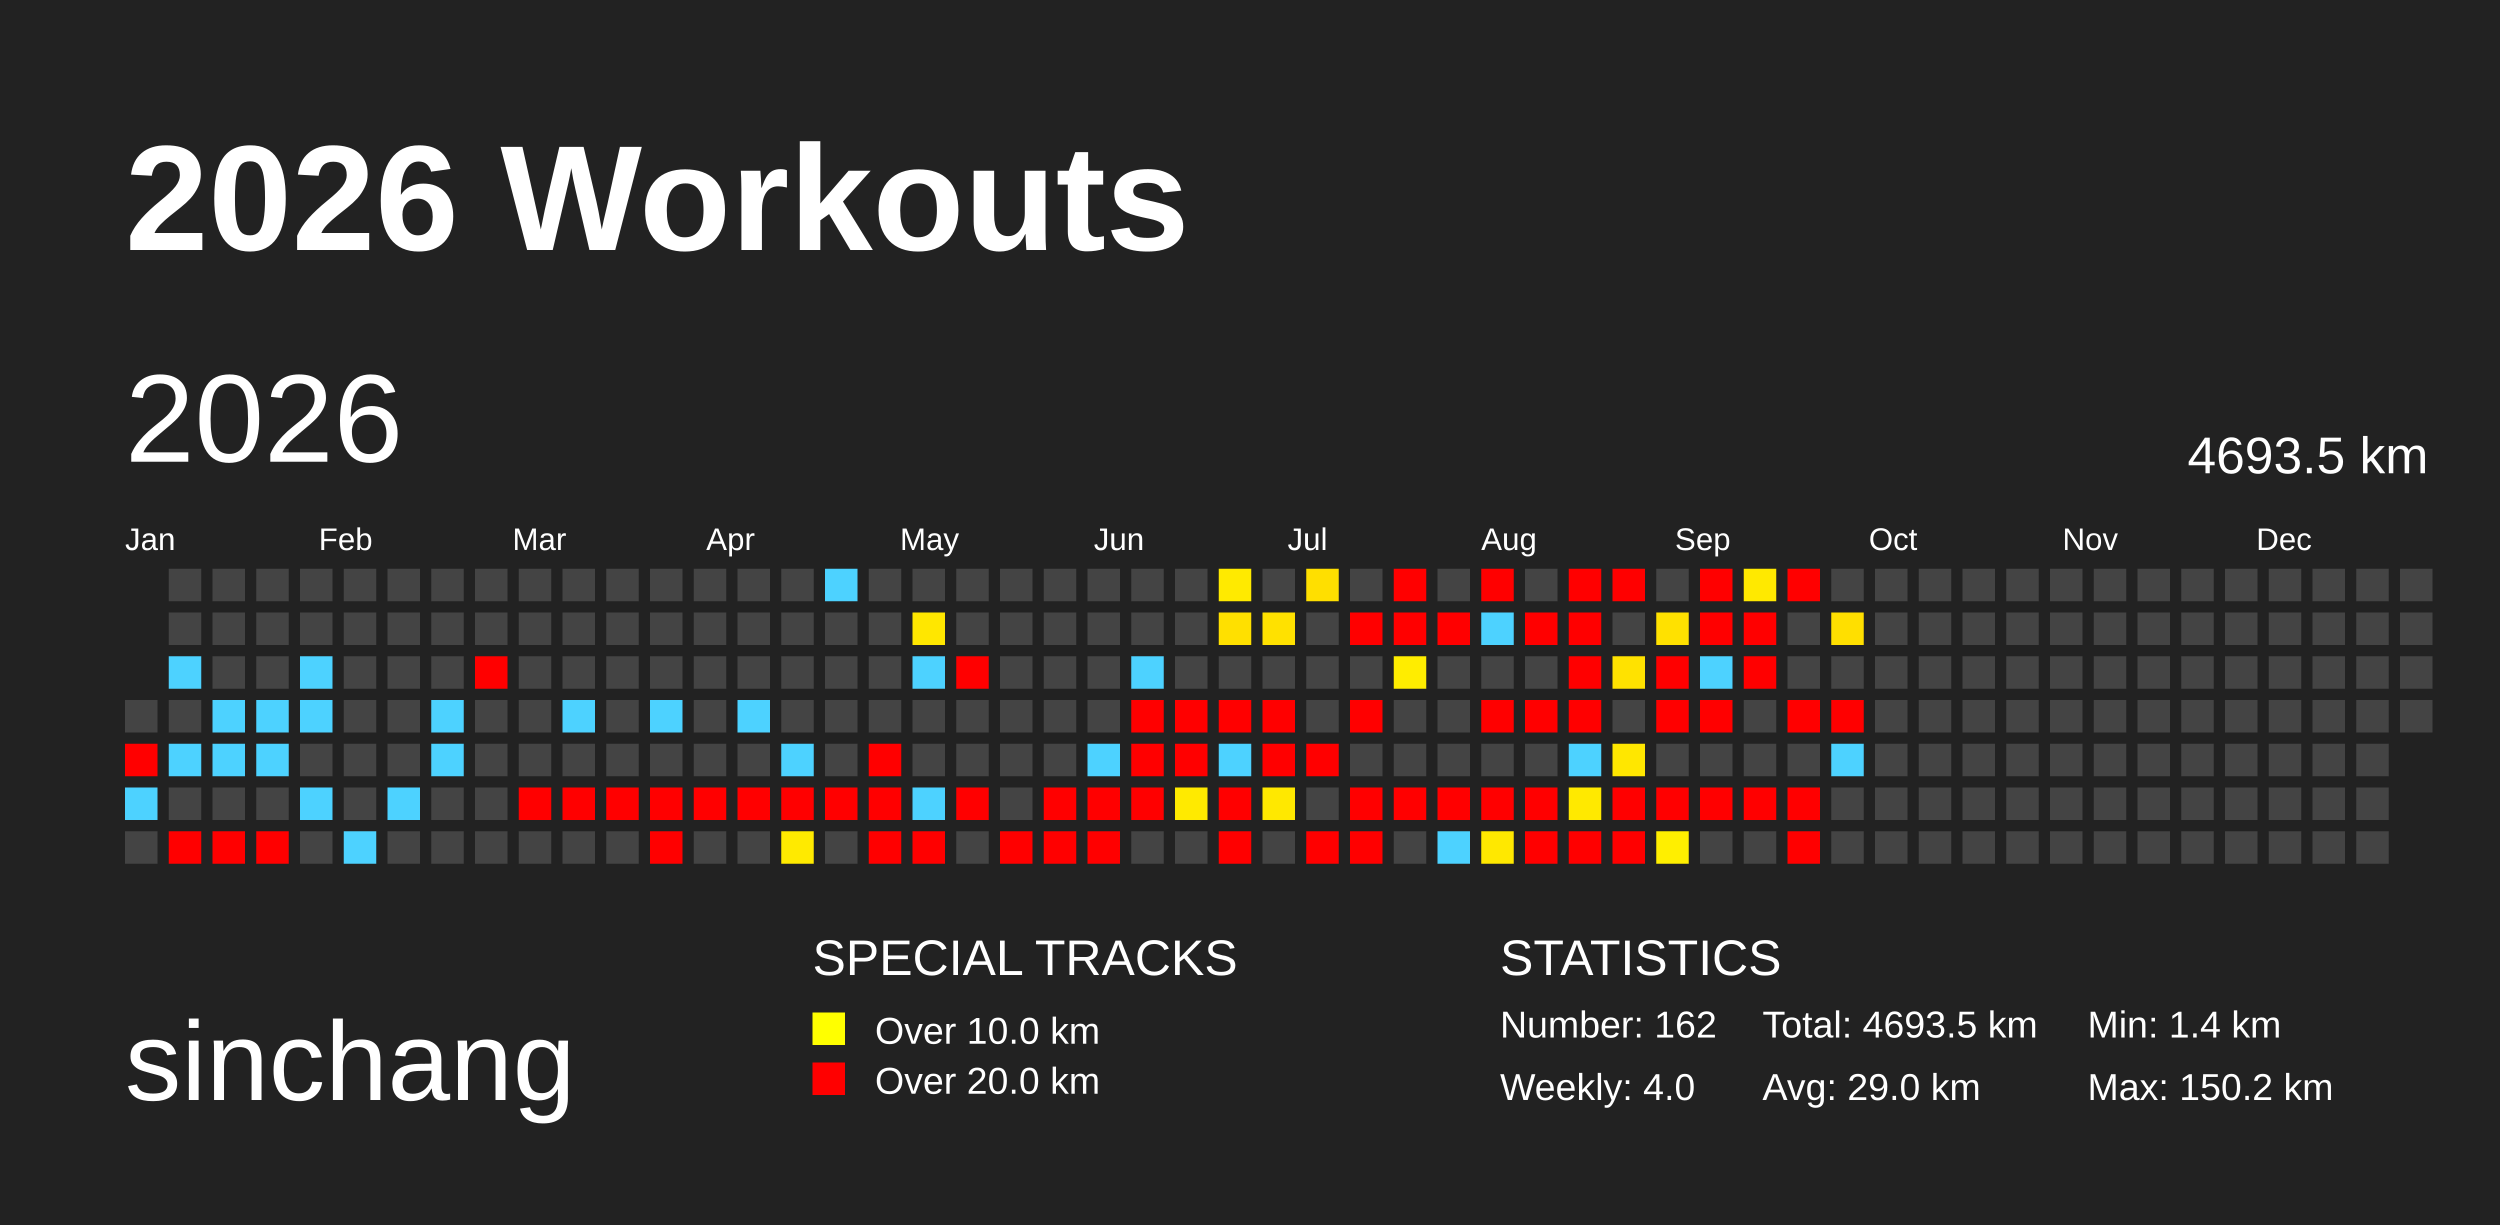
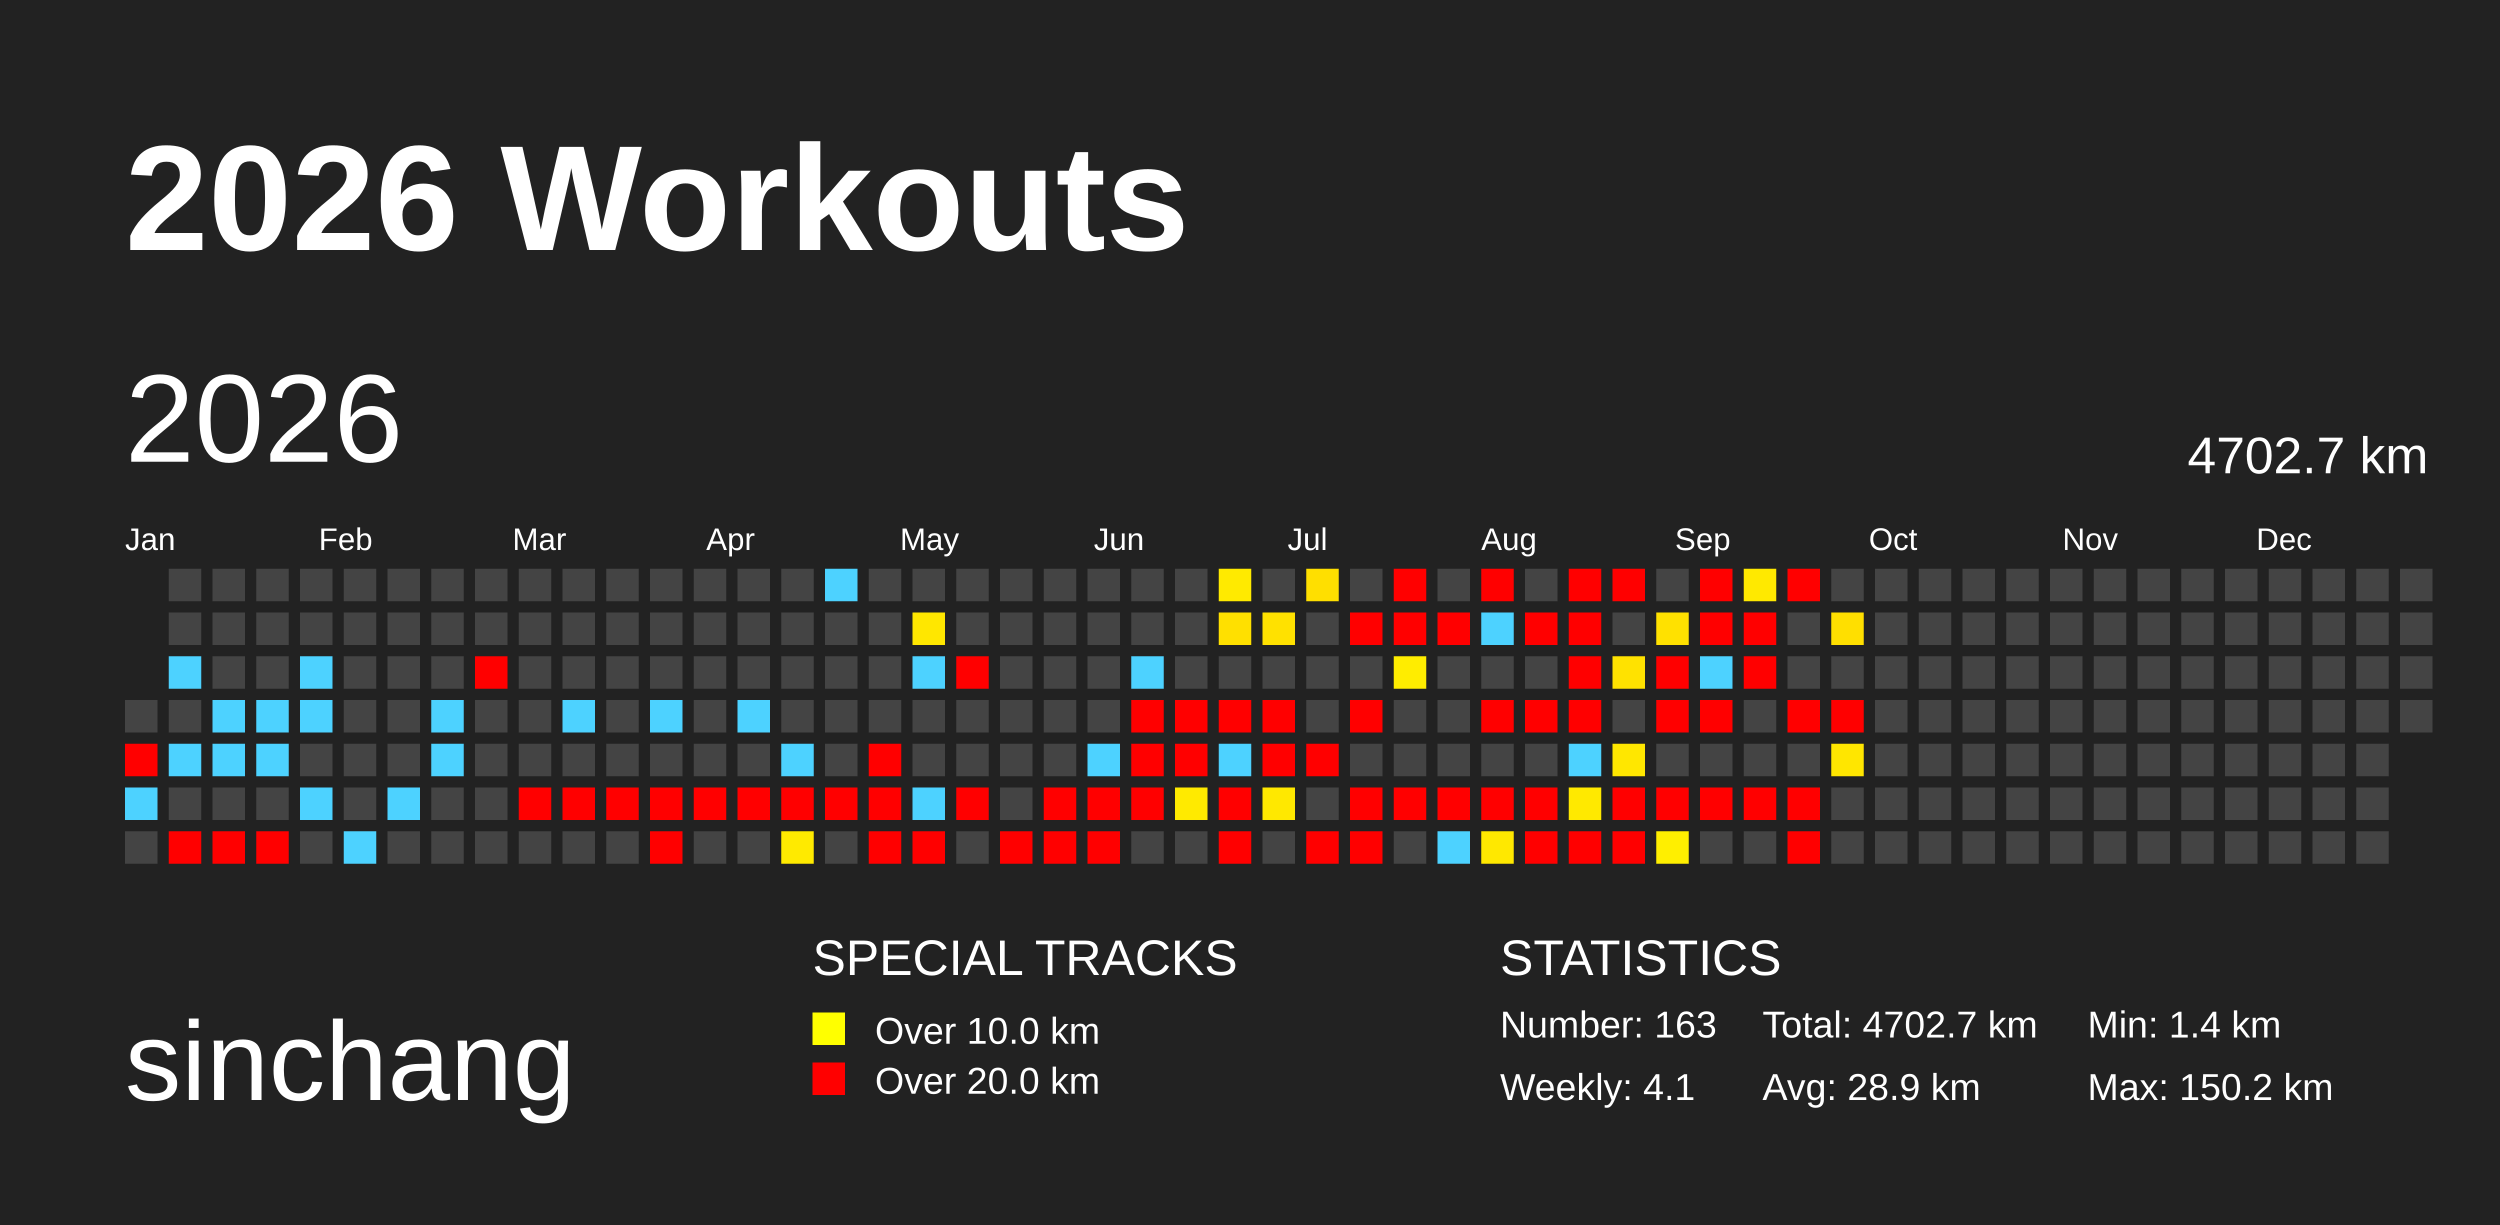
<svg xmlns="http://www.w3.org/2000/svg" baseProfile="full" height="98mm" version="1.1" viewBox="0,0,200,98" width="200mm">
  <defs>
    <pattern height="2" id="indoor-stripe" patternUnits="userSpaceOnUse" width="2">
      <line stroke="white" stroke-opacity="0.45" stroke-width="0.5" x1="0" x2="2" y1="2" y2="0" />
    </pattern>
  </defs>
  <rect fill="#222222" height="98" width="200" x="0" y="0" />
  <text fill="#FFFFFF" style="font-size:12px; font-family:Arial; font-weight:bold;" x="10" y="20">2026 Workouts</text>
  <text fill="#FFFFFF" style="font-size:9px; font-family:Arial" x="10" y="88">sinchang</text>
  <text fill="#FFFFFF" style="font-size:4px; font-family:Arial" x="65" y="78">SPECIAL TRACKS</text>
  <rect fill="yellow" height="2.6" width="2.6" x="65" y="81" />
  <text fill="#FFFFFF" style="font-size:3px; font-family:Arial" x="70" y="83.5">Over 10.0 km</text>
  <rect fill="red" height="2.6" width="2.6" x="65" y="85" />
  <text fill="#FFFFFF" style="font-size:3px; font-family:Arial" x="70" y="87.5">Over 20.0 km</text>
  <text fill="#FFFFFF" style="font-size:4px; font-family:Arial" x="120" y="78">STATISTICS</text>
-   <text fill="#FFFFFF" style="font-size:3px; font-family:Arial" x="120" y="83">Number: 162</text>
-   <text fill="#FFFFFF" style="font-size:3px; font-family:Arial" x="120" y="88">Weekly: 4.0</text>
-   <text fill="#FFFFFF" style="font-size:3px; font-family:Arial" x="141" y="83">Total: 4693.5 km</text>
-   <text fill="#FFFFFF" style="font-size:3px; font-family:Arial" x="141" y="88">Avg: 29.0 km</text>
+   <text fill="#FFFFFF" style="font-size:3px; font-family:Arial" x="120" y="83">Number: 163</text>
+   <text fill="#FFFFFF" style="font-size:3px; font-family:Arial" x="120" y="88">Weekly: 4.1</text>
+   <text fill="#FFFFFF" style="font-size:3px; font-family:Arial" x="141" y="83">Total: 4702.7 km</text>
+   <text fill="#FFFFFF" style="font-size:3px; font-family:Arial" x="141" y="88">Avg: 28.9 km</text>
  <text fill="#FFFFFF" style="font-size:3px; font-family:Arial" x="167" y="83">Min: 1.4 km</text>
  <text fill="#FFFFFF" style="font-size:3px; font-family:Arial" x="167" y="88">Max: 150.2 km</text>
  <text dominant-baseline="hanging" fill="#FFFFFF" style="font-size:10.0px; font-family:Arial;" x="10" y="30">2026</text>
-   <text dominant-baseline="hanging" fill="#FFFFFF" style="font-size:4.125px; font-family:Arial;" x="175" y="35">4693.5 km</text>
+   <text dominant-baseline="hanging" fill="#FFFFFF" style="font-size:4.125px; font-family:Arial;" x="175" y="35">4702.7 km</text>
  <text fill="#FFFFFF" style="font-size:2.5px; font-family:Arial" x="10.0" y="44">Jan</text>
  <text fill="#FFFFFF" style="font-size:2.5px; font-family:Arial" x="25.5" y="44">Feb</text>
  <text fill="#FFFFFF" style="font-size:2.5px; font-family:Arial" x="41.0" y="44">Mar</text>
  <text fill="#FFFFFF" style="font-size:2.5px; font-family:Arial" x="56.5" y="44">Apr</text>
  <text fill="#FFFFFF" style="font-size:2.5px; font-family:Arial" x="72.0" y="44">May</text>
  <text fill="#FFFFFF" style="font-size:2.5px; font-family:Arial" x="87.5" y="44">Jun</text>
  <text fill="#FFFFFF" style="font-size:2.5px; font-family:Arial" x="103.0" y="44">Jul</text>
  <text fill="#FFFFFF" style="font-size:2.5px; font-family:Arial" x="118.5" y="44">Aug</text>
  <text fill="#FFFFFF" style="font-size:2.5px; font-family:Arial" x="134.0" y="44">Sep</text>
  <text fill="#FFFFFF" style="font-size:2.5px; font-family:Arial" x="149.5" y="44">Oct</text>
  <text fill="#FFFFFF" style="font-size:2.5px; font-family:Arial" x="165.0" y="44">Nov</text>
  <text fill="#FFFFFF" style="font-size:2.5px; font-family:Arial" x="180.5" y="44">Dec</text>
  <rect fill="#444444" height="2.6" width="2.6" x="10.0" y="56.0" />
  <rect fill="red" height="2.6" width="2.6" x="10.0" y="59.5" />
  <rect fill="#4dd2ff" height="2.6" width="2.6" x="10.0" y="63.0" />
  <rect fill="#444444" height="2.6" width="2.6" x="10.0" y="66.5" />
  <rect fill="#444444" height="2.6" width="2.6" x="13.5" y="45.5" />
  <rect fill="#444444" height="2.6" width="2.6" x="13.5" y="49.0" />
  <rect fill="#4dd2ff" height="2.6" width="2.6" x="13.5" y="52.5" />
  <rect fill="#444444" height="2.6" width="2.6" x="13.5" y="56.0" />
  <rect fill="#4dd2ff" height="2.6" width="2.6" x="13.5" y="59.5" />
  <rect fill="#444444" height="2.6" width="2.6" x="13.5" y="63.0" />
  <rect fill="red" height="2.6" width="2.6" x="13.5" y="66.5" />
  <rect fill="#444444" height="2.6" width="2.6" x="17.0" y="45.5" />
  <rect fill="#444444" height="2.6" width="2.6" x="17.0" y="49.0" />
  <rect fill="#444444" height="2.6" width="2.6" x="17.0" y="52.5" />
  <rect fill="#4dd2ff" height="2.6" width="2.6" x="17.0" y="56.0" />
  <rect fill="#4dd2ff" height="2.6" width="2.6" x="17.0" y="59.5" />
  <rect fill="#444444" height="2.6" width="2.6" x="17.0" y="63.0" />
  <rect fill="red" height="2.6" width="2.6" x="17.0" y="66.5" />
  <rect fill="#444444" height="2.6" width="2.6" x="20.5" y="45.5" />
  <rect fill="#444444" height="2.6" width="2.6" x="20.5" y="49.0" />
  <rect fill="#444444" height="2.6" width="2.6" x="20.5" y="52.5" />
  <rect fill="#4dd2ff" height="2.6" width="2.6" x="20.5" y="56.0" />
  <rect fill="#4dd2ff" height="2.6" width="2.6" x="20.5" y="59.5" />
  <rect fill="#444444" height="2.6" width="2.6" x="20.5" y="63.0" />
  <rect fill="red" height="2.6" width="2.6" x="20.5" y="66.5" />
  <rect fill="#444444" height="2.6" width="2.6" x="24.0" y="45.5" />
  <rect fill="#444444" height="2.6" width="2.6" x="24.0" y="49.0" />
  <rect fill="#4dd2ff" height="2.6" width="2.6" x="24.0" y="52.5" />
  <rect fill="#4dd2ff" height="2.6" width="2.6" x="24.0" y="56.0" />
  <rect fill="#444444" height="2.6" width="2.6" x="24.0" y="59.5" />
  <rect fill="#4dd2ff" height="2.6" width="2.6" x="24.0" y="63.0" />
  <rect fill="#444444" height="2.6" width="2.6" x="24.0" y="66.5" />
  <rect fill="#444444" height="2.6" width="2.6" x="27.5" y="45.5" />
  <rect fill="#444444" height="2.6" width="2.6" x="27.5" y="49.0" />
  <rect fill="#444444" height="2.6" width="2.6" x="27.5" y="52.5" />
  <rect fill="#444444" height="2.6" width="2.6" x="27.5" y="56.0" />
  <rect fill="#444444" height="2.6" width="2.6" x="27.5" y="59.5" />
  <rect fill="#444444" height="2.6" width="2.6" x="27.5" y="63.0" />
  <rect fill="#4dd2ff" height="2.6" width="2.6" x="27.5" y="66.5" />
  <rect fill="#444444" height="2.6" width="2.6" x="31.0" y="45.5" />
  <rect fill="#444444" height="2.6" width="2.6" x="31.0" y="49.0" />
  <rect fill="#444444" height="2.6" width="2.6" x="31.0" y="52.5" />
  <rect fill="#444444" height="2.6" width="2.6" x="31.0" y="56.0" />
  <rect fill="#444444" height="2.6" width="2.6" x="31.0" y="59.5" />
  <rect fill="#4dd2ff" height="2.6" width="2.6" x="31.0" y="63.0" />
  <rect fill="#444444" height="2.6" width="2.6" x="31.0" y="66.5" />
  <rect fill="#444444" height="2.6" width="2.6" x="34.5" y="45.5" />
  <rect fill="#444444" height="2.6" width="2.6" x="34.5" y="49.0" />
  <rect fill="#444444" height="2.6" width="2.6" x="34.5" y="52.5" />
  <rect fill="#4dd2ff" height="2.6" width="2.6" x="34.5" y="56.0" />
  <rect fill="#4dd2ff" height="2.6" width="2.6" x="34.5" y="59.5" />
  <rect fill="#444444" height="2.6" width="2.6" x="34.5" y="63.0" />
  <rect fill="#444444" height="2.6" width="2.6" x="34.5" y="66.5" />
  <rect fill="#444444" height="2.6" width="2.6" x="38.0" y="45.5" />
  <rect fill="#444444" height="2.6" width="2.6" x="38.0" y="49.0" />
  <rect fill="red" height="2.6" width="2.6" x="38.0" y="52.5" />
  <rect fill="#444444" height="2.6" width="2.6" x="38.0" y="56.0" />
  <rect fill="#444444" height="2.6" width="2.6" x="38.0" y="59.5" />
  <rect fill="#444444" height="2.6" width="2.6" x="38.0" y="63.0" />
  <rect fill="#444444" height="2.6" width="2.6" x="38.0" y="66.5" />
  <rect fill="#444444" height="2.6" width="2.6" x="41.5" y="45.5" />
  <rect fill="#444444" height="2.6" width="2.6" x="41.5" y="49.0" />
  <rect fill="#444444" height="2.6" width="2.6" x="41.5" y="52.5" />
  <rect fill="#444444" height="2.6" width="2.6" x="41.5" y="56.0" />
  <rect fill="#444444" height="2.6" width="2.6" x="41.5" y="59.5" />
  <rect fill="red" height="2.6" width="2.6" x="41.5" y="63.0" />
  <rect fill="#444444" height="2.6" width="2.6" x="41.5" y="66.5" />
  <rect fill="#444444" height="2.6" width="2.6" x="45.0" y="45.5" />
  <rect fill="#444444" height="2.6" width="2.6" x="45.0" y="49.0" />
  <rect fill="#444444" height="2.6" width="2.6" x="45.0" y="52.5" />
  <rect fill="#4dd2ff" height="2.6" width="2.6" x="45.0" y="56.0" />
  <rect fill="#444444" height="2.6" width="2.6" x="45.0" y="59.5" />
  <rect fill="red" height="2.6" width="2.6" x="45.0" y="63.0" />
  <rect fill="#444444" height="2.6" width="2.6" x="45.0" y="66.5" />
  <rect fill="#444444" height="2.6" width="2.6" x="48.5" y="45.5" />
  <rect fill="#444444" height="2.6" width="2.6" x="48.5" y="49.0" />
  <rect fill="#444444" height="2.6" width="2.6" x="48.5" y="52.5" />
  <rect fill="#444444" height="2.6" width="2.6" x="48.5" y="56.0" />
  <rect fill="#444444" height="2.6" width="2.6" x="48.5" y="59.5" />
  <rect fill="red" height="2.6" width="2.6" x="48.5" y="63.0" />
  <rect fill="#444444" height="2.6" width="2.6" x="48.5" y="66.5" />
  <rect fill="#444444" height="2.6" width="2.6" x="52.0" y="45.5" />
  <rect fill="#444444" height="2.6" width="2.6" x="52.0" y="49.0" />
  <rect fill="#444444" height="2.6" width="2.6" x="52.0" y="52.5" />
  <rect fill="#4dd2ff" height="2.6" width="2.6" x="52.0" y="56.0" />
  <rect fill="#444444" height="2.6" width="2.6" x="52.0" y="59.5" />
  <rect fill="red" height="2.6" width="2.6" x="52.0" y="63.0" />
  <rect fill="red" height="2.6" width="2.6" x="52.0" y="66.5" />
  <rect fill="#444444" height="2.6" width="2.6" x="55.5" y="45.5" />
  <rect fill="#444444" height="2.6" width="2.6" x="55.5" y="49.0" />
  <rect fill="#444444" height="2.6" width="2.6" x="55.5" y="52.5" />
  <rect fill="#444444" height="2.6" width="2.6" x="55.5" y="56.0" />
  <rect fill="#444444" height="2.6" width="2.6" x="55.5" y="59.5" />
  <rect fill="red" height="2.6" width="2.6" x="55.5" y="63.0" />
  <rect fill="#444444" height="2.6" width="2.6" x="55.5" y="66.5" />
  <rect fill="#444444" height="2.6" width="2.6" x="59.0" y="45.5" />
  <rect fill="#444444" height="2.6" width="2.6" x="59.0" y="49.0" />
  <rect fill="#444444" height="2.6" width="2.6" x="59.0" y="52.5" />
  <rect fill="#4dd2ff" height="2.6" width="2.6" x="59.0" y="56.0" />
  <rect fill="#444444" height="2.6" width="2.6" x="59.0" y="59.5" />
  <rect fill="red" height="2.6" width="2.6" x="59.0" y="63.0" />
  <rect fill="#444444" height="2.6" width="2.6" x="59.0" y="66.5" />
  <rect fill="#444444" height="2.6" width="2.6" x="62.5" y="45.5" />
  <rect fill="#444444" height="2.6" width="2.6" x="62.5" y="49.0" />
  <rect fill="#444444" height="2.6" width="2.6" x="62.5" y="52.5" />
  <rect fill="#444444" height="2.6" width="2.6" x="62.5" y="56.0" />
  <rect fill="#4dd2ff" height="2.6" width="2.6" x="62.5" y="59.5" />
  <rect fill="red" height="2.6" width="2.6" x="62.5" y="63.0" />
  <rect fill="#ffea00" height="2.6" width="2.6" x="62.5" y="66.5" />
  <rect fill="#4dd2ff" height="2.6" width="2.6" x="66.0" y="45.5" />
  <rect fill="#444444" height="2.6" width="2.6" x="66.0" y="49.0" />
  <rect fill="#444444" height="2.6" width="2.6" x="66.0" y="52.5" />
  <rect fill="#444444" height="2.6" width="2.6" x="66.0" y="56.0" />
  <rect fill="#444444" height="2.6" width="2.6" x="66.0" y="59.5" />
  <rect fill="red" height="2.6" width="2.6" x="66.0" y="63.0" />
  <rect fill="#444444" height="2.6" width="2.6" x="66.0" y="66.5" />
  <rect fill="#444444" height="2.6" width="2.6" x="69.5" y="45.5" />
  <rect fill="#444444" height="2.6" width="2.6" x="69.5" y="49.0" />
  <rect fill="#444444" height="2.6" width="2.6" x="69.5" y="52.5" />
  <rect fill="#444444" height="2.6" width="2.6" x="69.5" y="56.0" />
  <rect fill="red" height="2.6" width="2.6" x="69.5" y="59.5" />
  <rect fill="red" height="2.6" width="2.6" x="69.5" y="63.0" />
  <rect fill="red" height="2.6" width="2.6" x="69.5" y="66.5" />
  <rect fill="#444444" height="2.6" width="2.6" x="73.0" y="45.5" />
  <rect fill="#ffe700" height="2.6" width="2.6" x="73.0" y="49.0" />
  <rect fill="#4dd2ff" height="2.6" width="2.6" x="73.0" y="52.5" />
  <rect fill="#444444" height="2.6" width="2.6" x="73.0" y="56.0" />
  <rect fill="#444444" height="2.6" width="2.6" x="73.0" y="59.5" />
  <rect fill="#4dd2ff" height="2.6" width="2.6" x="73.0" y="63.0" />
  <rect fill="red" height="2.6" width="2.6" x="73.0" y="66.5" />
  <rect fill="#444444" height="2.6" width="2.6" x="76.5" y="45.5" />
  <rect fill="#444444" height="2.6" width="2.6" x="76.5" y="49.0" />
  <rect fill="red" height="2.6" width="2.6" x="76.5" y="52.5" />
  <rect fill="#444444" height="2.6" width="2.6" x="76.5" y="56.0" />
  <rect fill="#444444" height="2.6" width="2.6" x="76.5" y="59.5" />
  <rect fill="red" height="2.6" width="2.6" x="76.5" y="63.0" />
  <rect fill="#444444" height="2.6" width="2.6" x="76.5" y="66.5" />
  <rect fill="#444444" height="2.6" width="2.6" x="80.0" y="45.5" />
  <rect fill="#444444" height="2.6" width="2.6" x="80.0" y="49.0" />
  <rect fill="#444444" height="2.6" width="2.6" x="80.0" y="52.5" />
  <rect fill="#444444" height="2.6" width="2.6" x="80.0" y="56.0" />
  <rect fill="#444444" height="2.6" width="2.6" x="80.0" y="59.5" />
  <rect fill="#444444" height="2.6" width="2.6" x="80.0" y="63.0" />
  <rect fill="red" height="2.6" width="2.6" x="80.0" y="66.5" />
  <rect fill="#444444" height="2.6" width="2.6" x="83.5" y="45.5" />
  <rect fill="#444444" height="2.6" width="2.6" x="83.5" y="49.0" />
  <rect fill="#444444" height="2.6" width="2.6" x="83.5" y="52.5" />
  <rect fill="#444444" height="2.6" width="2.6" x="83.5" y="56.0" />
  <rect fill="#444444" height="2.6" width="2.6" x="83.5" y="59.5" />
  <rect fill="red" height="2.6" width="2.6" x="83.5" y="63.0" />
  <rect fill="red" height="2.6" width="2.6" x="83.5" y="66.5" />
  <rect fill="#444444" height="2.6" width="2.6" x="87.0" y="45.5" />
  <rect fill="#444444" height="2.6" width="2.6" x="87.0" y="49.0" />
  <rect fill="#444444" height="2.6" width="2.6" x="87.0" y="52.5" />
  <rect fill="#444444" height="2.6" width="2.6" x="87.0" y="56.0" />
  <rect fill="#4dd2ff" height="2.6" width="2.6" x="87.0" y="59.5" />
  <rect fill="red" height="2.6" width="2.6" x="87.0" y="63.0" />
  <rect fill="red" height="2.6" width="2.6" x="87.0" y="66.5" />
  <rect fill="#444444" height="2.6" width="2.6" x="90.5" y="45.5" />
  <rect fill="#444444" height="2.6" width="2.6" x="90.5" y="49.0" />
  <rect fill="#4dd2ff" height="2.6" width="2.6" x="90.5" y="52.5" />
  <rect fill="red" height="2.6" width="2.6" x="90.5" y="56.0" />
  <rect fill="red" height="2.6" width="2.6" x="90.5" y="59.5" />
  <rect fill="red" height="2.6" width="2.6" x="90.5" y="63.0" />
  <rect fill="#444444" height="2.6" width="2.6" x="90.5" y="66.5" />
  <rect fill="#444444" height="2.6" width="2.6" x="94.0" y="45.5" />
  <rect fill="#444444" height="2.6" width="2.6" x="94.0" y="49.0" />
  <rect fill="#444444" height="2.6" width="2.6" x="94.0" y="52.5" />
  <rect fill="red" height="2.6" width="2.6" x="94.0" y="56.0" />
  <rect fill="red" height="2.6" width="2.6" x="94.0" y="59.5" />
  <rect fill="#ffea00" height="2.6" width="2.6" x="94.0" y="63.0" />
  <rect fill="#444444" height="2.6" width="2.6" x="94.0" y="66.5" />
  <rect fill="#ffea00" height="2.6" width="2.6" x="97.5" y="45.5" />
  <rect fill="#ffe000" height="2.6" width="2.6" x="97.5" y="49.0" />
  <rect fill="#444444" height="2.6" width="2.6" x="97.5" y="52.5" />
  <rect fill="red" height="2.6" width="2.6" x="97.5" y="56.0" />
  <rect fill="#4dd2ff" height="2.6" width="2.6" x="97.5" y="59.5" />
  <rect fill="red" height="2.6" width="2.6" x="97.5" y="63.0" />
  <rect fill="red" height="2.6" width="2.6" x="97.5" y="66.5" />
  <rect fill="#444444" height="2.6" width="2.6" x="101.0" y="45.5" />
  <rect fill="#ffe100" height="2.6" width="2.6" x="101.0" y="49.0" />
  <rect fill="#444444" height="2.6" width="2.6" x="101.0" y="52.5" />
  <rect fill="red" height="2.6" width="2.6" x="101.0" y="56.0" />
  <rect fill="red" height="2.6" width="2.6" x="101.0" y="59.5" />
  <rect fill="#ffe800" height="2.6" width="2.6" x="101.0" y="63.0" />
  <rect fill="#444444" height="2.6" width="2.6" x="101.0" y="66.5" />
  <rect fill="#ffdf00" height="2.6" width="2.6" x="104.5" y="45.5" />
  <rect fill="#444444" height="2.6" width="2.6" x="104.5" y="49.0" />
  <rect fill="#444444" height="2.6" width="2.6" x="104.5" y="52.5" />
  <rect fill="#444444" height="2.6" width="2.6" x="104.5" y="56.0" />
  <rect fill="red" height="2.6" width="2.6" x="104.5" y="59.5" />
  <rect fill="#444444" height="2.6" width="2.6" x="104.5" y="63.0" />
  <rect fill="red" height="2.6" width="2.6" x="104.5" y="66.5" />
  <rect fill="#444444" height="2.6" width="2.6" x="108.0" y="45.5" />
  <rect fill="red" height="2.6" width="2.6" x="108.0" y="49.0" />
  <rect fill="#444444" height="2.6" width="2.6" x="108.0" y="52.5" />
  <rect fill="red" height="2.6" width="2.6" x="108.0" y="56.0" />
  <rect fill="#444444" height="2.6" width="2.6" x="108.0" y="59.5" />
  <rect fill="red" height="2.6" width="2.6" x="108.0" y="63.0" />
  <rect fill="red" height="2.6" width="2.6" x="108.0" y="66.5" />
  <rect fill="red" height="2.6" width="2.6" x="111.5" y="45.5" />
  <rect fill="red" height="2.6" width="2.6" x="111.5" y="49.0" />
  <rect fill="#ffed00" height="2.6" width="2.6" x="111.5" y="52.5" />
  <rect fill="#444444" height="2.6" width="2.6" x="111.5" y="56.0" />
  <rect fill="#444444" height="2.6" width="2.6" x="111.5" y="59.5" />
  <rect fill="red" height="2.6" width="2.6" x="111.5" y="63.0" />
  <rect fill="#444444" height="2.6" width="2.6" x="111.5" y="66.5" />
  <rect fill="#444444" height="2.6" width="2.6" x="115.0" y="45.5" />
  <rect fill="red" height="2.6" width="2.6" x="115.0" y="49.0" />
  <rect fill="#444444" height="2.6" width="2.6" x="115.0" y="52.5" />
  <rect fill="#444444" height="2.6" width="2.6" x="115.0" y="56.0" />
  <rect fill="#444444" height="2.6" width="2.6" x="115.0" y="59.5" />
  <rect fill="red" height="2.6" width="2.6" x="115.0" y="63.0" />
  <rect fill="#4dd2ff" height="2.6" width="2.6" x="115.0" y="66.5" />
  <rect fill="red" height="2.6" width="2.6" x="118.5" y="45.5" />
  <rect fill="#4dd2ff" height="2.6" width="2.6" x="118.5" y="49.0" />
  <rect fill="#444444" height="2.6" width="2.6" x="118.5" y="52.5" />
  <rect fill="red" height="2.6" width="2.6" x="118.5" y="56.0" />
  <rect fill="#444444" height="2.6" width="2.6" x="118.5" y="59.5" />
  <rect fill="red" height="2.6" width="2.6" x="118.5" y="63.0" />
  <rect fill="#ffe800" height="2.6" width="2.6" x="118.5" y="66.5" />
  <rect fill="#444444" height="2.6" width="2.6" x="122.0" y="45.5" />
  <rect fill="red" height="2.6" width="2.6" x="122.0" y="49.0" />
  <rect fill="#444444" height="2.6" width="2.6" x="122.0" y="52.5" />
  <rect fill="red" height="2.6" width="2.6" x="122.0" y="56.0" />
  <rect fill="#444444" height="2.6" width="2.6" x="122.0" y="59.5" />
  <rect fill="red" height="2.6" width="2.6" x="122.0" y="63.0" />
  <rect fill="red" height="2.6" width="2.6" x="122.0" y="66.5" />
  <rect fill="red" height="2.6" width="2.6" x="125.5" y="45.5" />
  <rect fill="red" height="2.6" width="2.6" x="125.5" y="49.0" />
  <rect fill="red" height="2.6" width="2.6" x="125.5" y="52.5" />
  <rect fill="red" height="2.6" width="2.6" x="125.5" y="56.0" />
  <rect fill="#4dd2ff" height="2.6" width="2.6" x="125.5" y="59.5" />
  <rect fill="#ffe900" height="2.6" width="2.6" x="125.5" y="63.0" />
  <rect fill="red" height="2.6" width="2.6" x="125.5" y="66.5" />
  <rect fill="red" height="2.6" width="2.6" x="129.0" y="45.5" />
  <rect fill="#444444" height="2.6" width="2.6" x="129.0" y="49.0" />
  <rect fill="#ffe200" height="2.6" width="2.6" x="129.0" y="52.5" />
  <rect fill="#444444" height="2.6" width="2.6" x="129.0" y="56.0" />
  <rect fill="#ffe700" height="2.6" width="2.6" x="129.0" y="59.5" />
  <rect fill="red" height="2.6" width="2.6" x="129.0" y="63.0" />
  <rect fill="red" height="2.6" width="2.6" x="129.0" y="66.5" />
  <rect fill="#444444" height="2.6" width="2.6" x="132.5" y="45.5" />
  <rect fill="#ffe100" height="2.6" width="2.6" x="132.5" y="49.0" />
  <rect fill="red" height="2.6" width="2.6" x="132.5" y="52.5" />
  <rect fill="red" height="2.6" width="2.6" x="132.5" y="56.0" />
  <rect fill="#444444" height="2.6" width="2.6" x="132.5" y="59.5" />
  <rect fill="red" height="2.6" width="2.6" x="132.5" y="63.0" />
  <rect fill="#ffef00" height="2.6" width="2.6" x="132.5" y="66.5" />
  <rect fill="red" height="2.6" width="2.6" x="136.0" y="45.5" />
  <rect fill="red" height="2.6" width="2.6" x="136.0" y="49.0" />
  <rect fill="#4dd2ff" height="2.6" width="2.6" x="136.0" y="52.5" />
  <rect fill="red" height="2.6" width="2.6" x="136.0" y="56.0" />
  <rect fill="#444444" height="2.6" width="2.6" x="136.0" y="59.5" />
  <rect fill="red" height="2.6" width="2.6" x="136.0" y="63.0" />
  <rect fill="#444444" height="2.6" width="2.6" x="136.0" y="66.5" />
  <rect fill="#ffe900" height="2.6" width="2.6" x="139.5" y="45.5" />
  <rect fill="red" height="2.6" width="2.6" x="139.5" y="49.0" />
  <rect fill="red" height="2.6" width="2.6" x="139.5" y="52.5" />
  <rect fill="#444444" height="2.6" width="2.6" x="139.5" y="56.0" />
  <rect fill="#444444" height="2.6" width="2.6" x="139.5" y="59.5" />
  <rect fill="red" height="2.6" width="2.6" x="139.5" y="63.0" />
  <rect fill="#444444" height="2.6" width="2.6" x="139.5" y="66.5" />
  <rect fill="red" height="2.6" width="2.6" x="143.0" y="45.5" />
  <rect fill="#444444" height="2.6" width="2.6" x="143.0" y="49.0" />
  <rect fill="#444444" height="2.6" width="2.6" x="143.0" y="52.5" />
  <rect fill="red" height="2.6" width="2.6" x="143.0" y="56.0" />
  <rect fill="#444444" height="2.6" width="2.6" x="143.0" y="59.5" />
  <rect fill="red" height="2.6" width="2.6" x="143.0" y="63.0" />
  <rect fill="red" height="2.6" width="2.6" x="143.0" y="66.5" />
  <rect fill="#444444" height="2.6" width="2.6" x="146.5" y="45.5" />
  <rect fill="#ffdf00" height="2.6" width="2.6" x="146.5" y="49.0" />
  <rect fill="#444444" height="2.6" width="2.6" x="146.5" y="52.5" />
  <rect fill="red" height="2.6" width="2.6" x="146.5" y="56.0" />
-   <rect fill="#4dd2ff" height="2.6" width="2.6" x="146.5" y="59.5" />
+   <rect fill="#ffe600" height="2.6" width="2.6" x="146.5" y="59.5" />
  <rect fill="#444444" height="2.6" width="2.6" x="146.5" y="63.0" />
  <rect fill="#444444" height="2.6" width="2.6" x="146.5" y="66.5" />
  <rect fill="#444444" height="2.6" width="2.6" x="150.0" y="45.5" />
  <rect fill="#444444" height="2.6" width="2.6" x="150.0" y="49.0" />
  <rect fill="#444444" height="2.6" width="2.6" x="150.0" y="52.5" />
  <rect fill="#444444" height="2.6" width="2.6" x="150.0" y="56.0" />
  <rect fill="#444444" height="2.6" width="2.6" x="150.0" y="59.5" />
  <rect fill="#444444" height="2.6" width="2.6" x="150.0" y="63.0" />
  <rect fill="#444444" height="2.6" width="2.6" x="150.0" y="66.5" />
  <rect fill="#444444" height="2.6" width="2.6" x="153.5" y="45.5" />
  <rect fill="#444444" height="2.6" width="2.6" x="153.5" y="49.0" />
  <rect fill="#444444" height="2.6" width="2.6" x="153.5" y="52.5" />
  <rect fill="#444444" height="2.6" width="2.6" x="153.5" y="56.0" />
  <rect fill="#444444" height="2.6" width="2.6" x="153.5" y="59.5" />
  <rect fill="#444444" height="2.6" width="2.6" x="153.5" y="63.0" />
  <rect fill="#444444" height="2.6" width="2.6" x="153.5" y="66.5" />
  <rect fill="#444444" height="2.6" width="2.6" x="157.0" y="45.5" />
  <rect fill="#444444" height="2.6" width="2.6" x="157.0" y="49.0" />
  <rect fill="#444444" height="2.6" width="2.6" x="157.0" y="52.5" />
  <rect fill="#444444" height="2.6" width="2.6" x="157.0" y="56.0" />
  <rect fill="#444444" height="2.6" width="2.6" x="157.0" y="59.5" />
  <rect fill="#444444" height="2.6" width="2.6" x="157.0" y="63.0" />
  <rect fill="#444444" height="2.6" width="2.6" x="157.0" y="66.5" />
  <rect fill="#444444" height="2.6" width="2.6" x="160.5" y="45.5" />
  <rect fill="#444444" height="2.6" width="2.6" x="160.5" y="49.0" />
  <rect fill="#444444" height="2.6" width="2.6" x="160.5" y="52.5" />
  <rect fill="#444444" height="2.6" width="2.6" x="160.5" y="56.0" />
  <rect fill="#444444" height="2.6" width="2.6" x="160.5" y="59.5" />
  <rect fill="#444444" height="2.6" width="2.6" x="160.5" y="63.0" />
  <rect fill="#444444" height="2.6" width="2.6" x="160.5" y="66.5" />
  <rect fill="#444444" height="2.6" width="2.6" x="164.0" y="45.5" />
  <rect fill="#444444" height="2.6" width="2.6" x="164.0" y="49.0" />
  <rect fill="#444444" height="2.6" width="2.6" x="164.0" y="52.5" />
  <rect fill="#444444" height="2.6" width="2.6" x="164.0" y="56.0" />
  <rect fill="#444444" height="2.6" width="2.6" x="164.0" y="59.5" />
  <rect fill="#444444" height="2.6" width="2.6" x="164.0" y="63.0" />
  <rect fill="#444444" height="2.6" width="2.6" x="164.0" y="66.5" />
  <rect fill="#444444" height="2.6" width="2.6" x="167.5" y="45.5" />
  <rect fill="#444444" height="2.6" width="2.6" x="167.5" y="49.0" />
  <rect fill="#444444" height="2.6" width="2.6" x="167.5" y="52.5" />
  <rect fill="#444444" height="2.6" width="2.6" x="167.5" y="56.0" />
  <rect fill="#444444" height="2.6" width="2.6" x="167.5" y="59.5" />
  <rect fill="#444444" height="2.6" width="2.6" x="167.5" y="63.0" />
  <rect fill="#444444" height="2.6" width="2.6" x="167.5" y="66.5" />
  <rect fill="#444444" height="2.6" width="2.6" x="171.0" y="45.5" />
  <rect fill="#444444" height="2.6" width="2.6" x="171.0" y="49.0" />
  <rect fill="#444444" height="2.6" width="2.6" x="171.0" y="52.5" />
  <rect fill="#444444" height="2.6" width="2.6" x="171.0" y="56.0" />
  <rect fill="#444444" height="2.6" width="2.6" x="171.0" y="59.5" />
  <rect fill="#444444" height="2.6" width="2.6" x="171.0" y="63.0" />
  <rect fill="#444444" height="2.6" width="2.6" x="171.0" y="66.5" />
  <rect fill="#444444" height="2.6" width="2.6" x="174.5" y="45.5" />
  <rect fill="#444444" height="2.6" width="2.6" x="174.5" y="49.0" />
  <rect fill="#444444" height="2.6" width="2.6" x="174.5" y="52.5" />
  <rect fill="#444444" height="2.6" width="2.6" x="174.5" y="56.0" />
  <rect fill="#444444" height="2.6" width="2.6" x="174.5" y="59.5" />
  <rect fill="#444444" height="2.6" width="2.6" x="174.5" y="63.0" />
  <rect fill="#444444" height="2.6" width="2.6" x="174.5" y="66.5" />
  <rect fill="#444444" height="2.6" width="2.6" x="178.0" y="45.5" />
  <rect fill="#444444" height="2.6" width="2.6" x="178.0" y="49.0" />
  <rect fill="#444444" height="2.6" width="2.6" x="178.0" y="52.5" />
  <rect fill="#444444" height="2.6" width="2.6" x="178.0" y="56.0" />
  <rect fill="#444444" height="2.6" width="2.6" x="178.0" y="59.5" />
  <rect fill="#444444" height="2.6" width="2.6" x="178.0" y="63.0" />
  <rect fill="#444444" height="2.6" width="2.6" x="178.0" y="66.5" />
  <rect fill="#444444" height="2.6" width="2.6" x="181.5" y="45.5" />
  <rect fill="#444444" height="2.6" width="2.6" x="181.5" y="49.0" />
  <rect fill="#444444" height="2.6" width="2.6" x="181.5" y="52.5" />
  <rect fill="#444444" height="2.6" width="2.6" x="181.5" y="56.0" />
  <rect fill="#444444" height="2.6" width="2.6" x="181.5" y="59.5" />
  <rect fill="#444444" height="2.6" width="2.6" x="181.5" y="63.0" />
  <rect fill="#444444" height="2.6" width="2.6" x="181.5" y="66.5" />
  <rect fill="#444444" height="2.6" width="2.6" x="185.0" y="45.5" />
  <rect fill="#444444" height="2.6" width="2.6" x="185.0" y="49.0" />
  <rect fill="#444444" height="2.6" width="2.6" x="185.0" y="52.5" />
  <rect fill="#444444" height="2.6" width="2.6" x="185.0" y="56.0" />
  <rect fill="#444444" height="2.6" width="2.6" x="185.0" y="59.5" />
  <rect fill="#444444" height="2.6" width="2.6" x="185.0" y="63.0" />
  <rect fill="#444444" height="2.6" width="2.6" x="185.0" y="66.5" />
  <rect fill="#444444" height="2.6" width="2.6" x="188.5" y="45.5" />
  <rect fill="#444444" height="2.6" width="2.6" x="188.5" y="49.0" />
  <rect fill="#444444" height="2.6" width="2.6" x="188.5" y="52.5" />
  <rect fill="#444444" height="2.6" width="2.6" x="188.5" y="56.0" />
  <rect fill="#444444" height="2.6" width="2.6" x="188.5" y="59.5" />
  <rect fill="#444444" height="2.6" width="2.6" x="188.5" y="63.0" />
  <rect fill="#444444" height="2.6" width="2.6" x="188.5" y="66.5" />
  <rect fill="#444444" height="2.6" width="2.6" x="192.0" y="45.5" />
  <rect fill="#444444" height="2.6" width="2.6" x="192.0" y="49.0" />
  <rect fill="#444444" height="2.6" width="2.6" x="192.0" y="52.5" />
  <rect fill="#444444" height="2.6" width="2.6" x="192.0" y="56.0" />
</svg>
